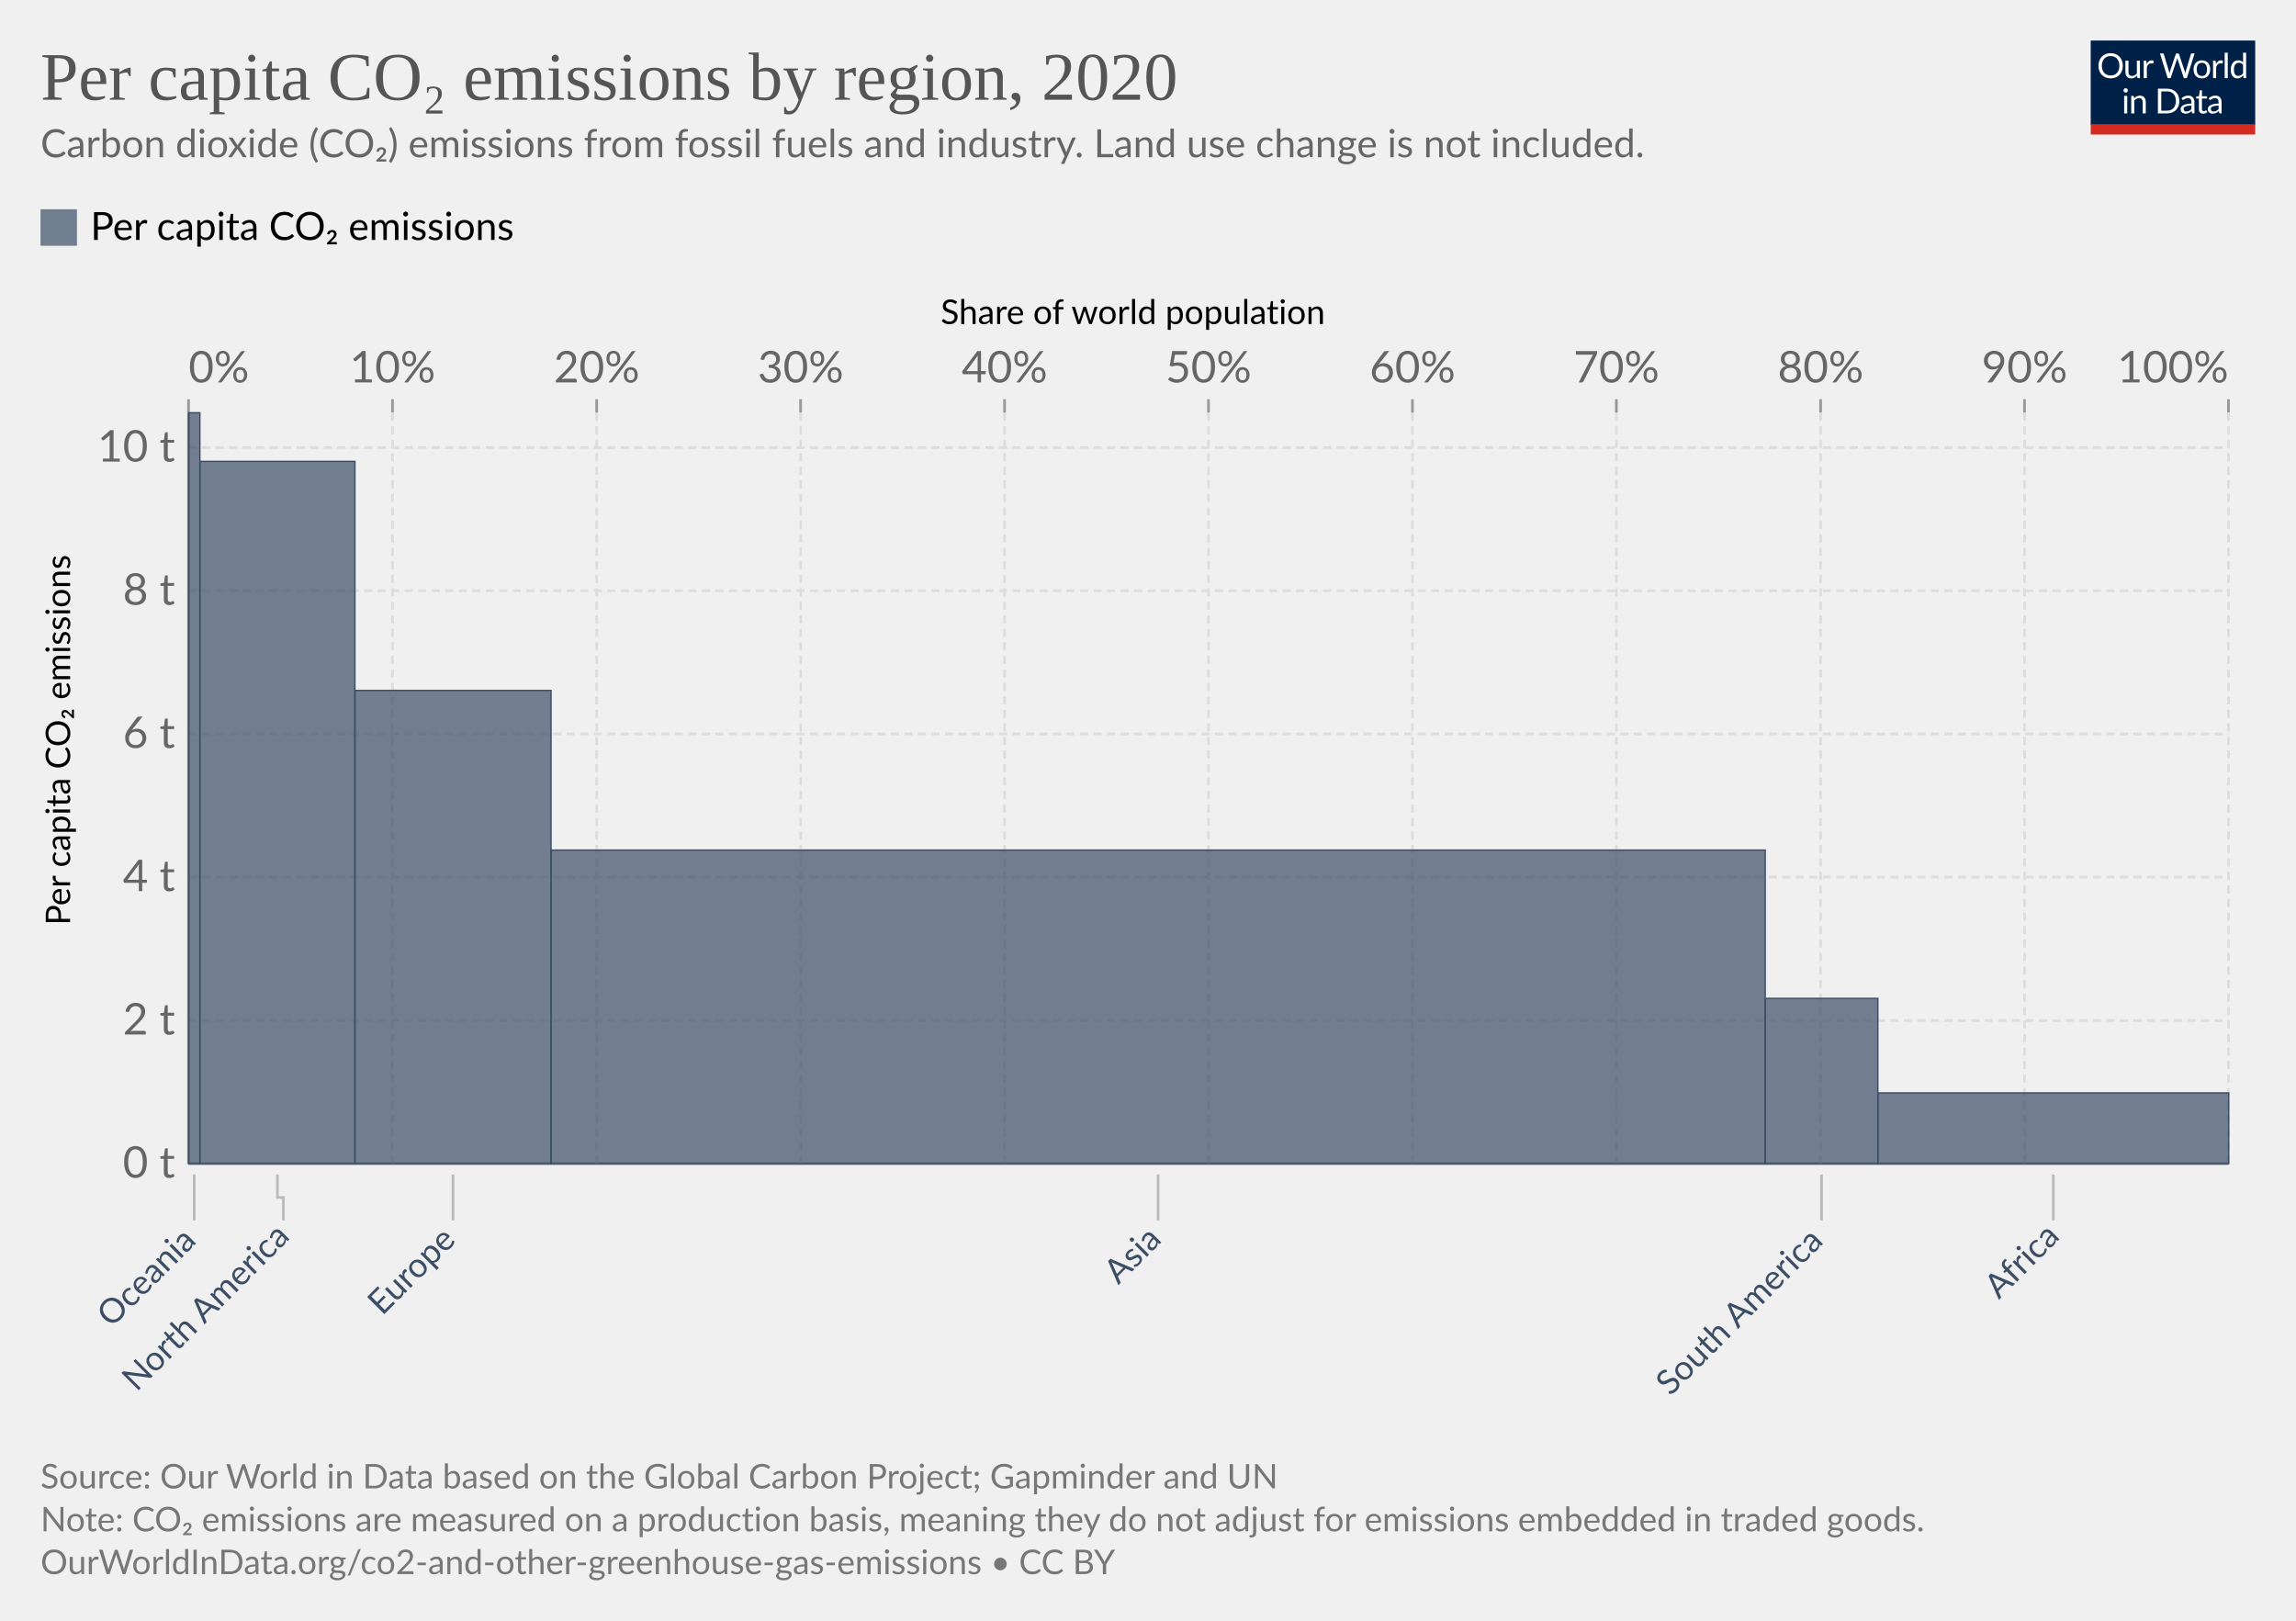
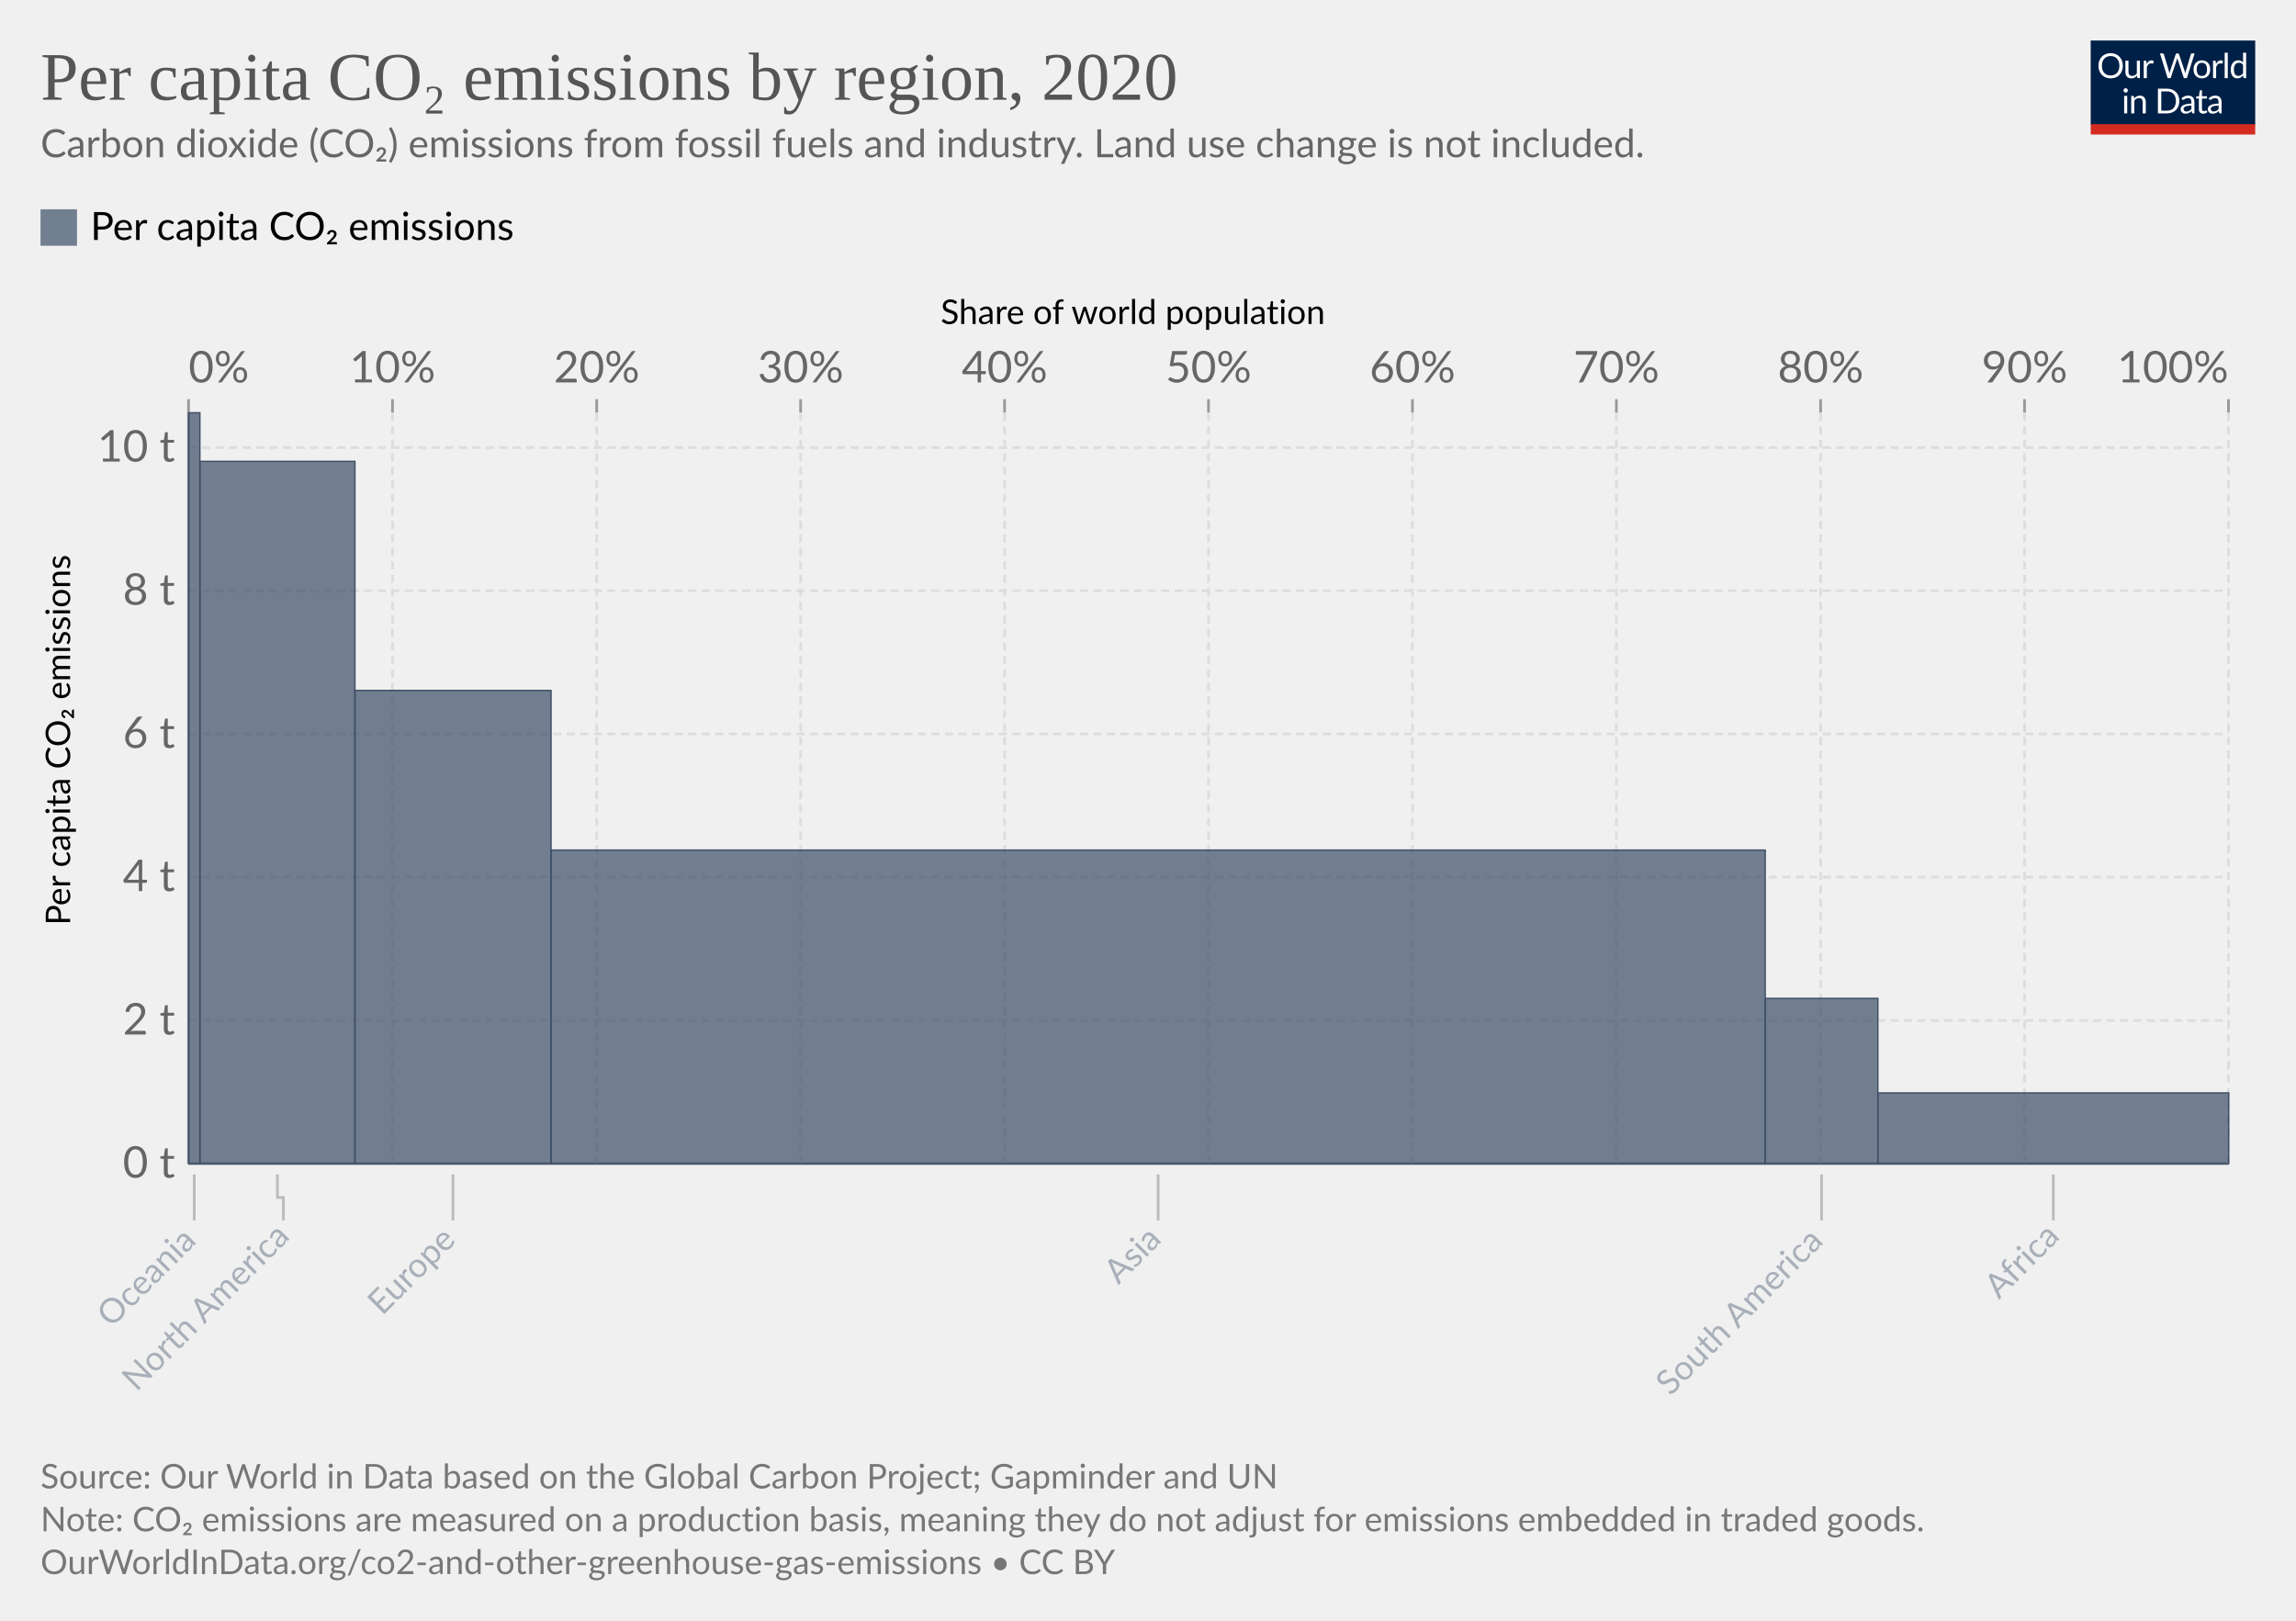
<svg xmlns="http://www.w3.org/2000/svg" version="1.1" style="font-family:Lato, 'Helvetica Neue', Helvetica, Arial, sans-serif;font-size:18px;background-color:white;text-rendering:geometricPrecision;-webkit-font-smoothing:antialiased" width="850" height="600" viewBox="0 0 850 600">
  <defs>
    <pattern id="noDataPattern" patternUnits="userSpaceOnUse" width="4" height="4" patternTransform="rotate(-45 2 2)">
      <path d="M -1,2 l 6,0" stroke="#ccc" stroke-width="0.7" />
    </pattern>
  </defs>
  <g class="HeaderView">
    <g transform="translate(774, 15) scale(0.29)">
      <svg className="owidLog" width="210" height="120" viewBox="0 0 210 120" fill="none">
        <g clip-path="url(#clip0)">
          <path d="M0 0h210v107.89H0V0z" fill="#002147" />
          <path d="M40.98 32.25c0 2.36-.38 4.53-1.12 6.51a14.26 14.26 0 0 1-8.1 8.4c-1.9.78-4.02 1.17-6.34 1.17-2.31 0-4.42-.39-6.33-1.17a14.31 14.31 0 0 1-8.08-8.4 18.29 18.29 0 0 1-1.12-6.51c0-2.36.38-4.53 1.12-6.5.75-1.97 1.8-3.67 3.17-5.1a14.32 14.32 0 0 1 4.9-3.34c1.92-.8 4.03-1.19 6.34-1.19 2.32 0 4.43.4 6.34 1.19 1.92.8 3.56 1.9 4.93 3.34a14.87 14.87 0 0 1 3.17 5.1 18.1 18.1 0 0 1 1.12 6.5zm-4.38 0c0-1.94-.26-3.68-.8-5.22a10.91 10.91 0 0 0-2.24-3.89 9.68 9.68 0 0 0-3.52-2.46 11.95 11.95 0 0 0-4.62-.86c-1.68 0-3.21.28-4.6.86a9.88 9.88 0 0 0-3.54 2.46 10.91 10.91 0 0 0-2.24 3.9c-.53 1.53-.8 3.27-.8 5.2 0 1.94.27 3.68.8 5.22a11.17 11.17 0 0 0 2.24 3.9 10.01 10.01 0 0 0 3.55 2.44c1.38.56 2.9.83 4.6.83s3.24-.27 4.61-.83a9.8 9.8 0 0 0 3.52-2.44 11.17 11.17 0 0 0 2.25-3.9c.53-1.54.8-3.28.8-5.21zm26.22-6.54V48H60.5c-.56 0-.9-.27-1.05-.81l-.31-2.4a12.45 12.45 0 0 1-3.26 2.6c-1.2.64-2.58.96-4.13.96-1.22 0-2.3-.2-3.24-.6a6.52 6.52 0 0 1-2.33-1.7 7.37 7.37 0 0 1-1.43-2.67c-.3-1.04-.46-2.2-.46-3.45V25.7h3.91v14.22c0 1.68.38 2.99 1.15 3.91.77.93 1.96 1.39 3.54 1.39 1.16 0 2.24-.27 3.23-.82a10.42 10.42 0 0 0 2.8-2.28V25.7h3.91zm8.61 4.47a9.94 9.94 0 0 1 2.6-3.56 5.64 5.64 0 0 1 3.76-1.3c.47 0 .92.05 1.34.15.44.1.83.27 1.17.49l-.3 2.92c-.09.37-.3.55-.66.55-.2 0-.5-.04-.9-.13a6.21 6.21 0 0 0-3.24.18 4.23 4.23 0 0 0-1.47.92c-.42.4-.81.9-1.17 1.5-.33.58-.64 1.26-.92 2.02V48H67.7V25.71h2.25c.42 0 .72.08.88.25.16.16.27.44.33.83l.26 3.39zm61.16-13.7L122.75 48h-3.82l-7.99-24.05a21.95 21.95 0 0 1-.42-1.58 38.36 38.36 0 0 1-.44 1.58L102.05 48h-3.83L88.4 16.47h3.54c.38 0 .7.1.95.29.26.2.43.43.5.73l6.52 21.9.28 1.28.29 1.46.3-1.46.38-1.27 7.41-21.91c.1-.25.26-.48.51-.69.27-.22.58-.33.95-.33h1.23c.38 0 .69.1.92.29a1.77 1.77 0 0 1 .53.73l7.4 21.9a28.4 28.4 0 0 1 .68 2.62 29.52 29.52 0 0 1 .52-2.61l6.54-21.91a1.31 1.31 0 0 1 .48-.7c.27-.21.58-.32.95-.32h3.32zm9.35 8.88c1.63 0 3.1.27 4.4.82a9.43 9.43 0 0 1 5.46 5.94c.5 1.4.74 2.98.74 4.73 0 1.76-.25 3.34-.74 4.75a9.43 9.43 0 0 1-5.46 5.92c-1.3.52-2.77.79-4.4.79-1.64 0-3.12-.27-4.44-.8a9.42 9.42 0 0 1-3.35-2.3c-.92-1-1.63-2.2-2.13-3.61-.49-1.41-.73-3-.73-4.75s.24-3.33.73-4.73c.5-1.43 1.2-2.64 2.13-3.63.93-1 2.04-1.77 3.35-2.31 1.32-.55 2.8-.82 4.44-.82zm0 19.89c2.2 0 3.84-.73 4.93-2.2 1.08-1.48 1.63-3.54 1.63-6.18 0-2.66-.55-4.72-1.63-6.2-1.09-1.49-2.73-2.23-4.93-2.23-1.12 0-2.09.2-2.93.57a5.71 5.71 0 0 0-2.06 1.65c-.55.72-.96 1.61-1.24 2.67-.26 1.04-.4 2.22-.4 3.54 0 2.64.55 4.7 1.64 6.18 1.1 1.47 2.76 2.2 4.99 2.2zm17.97-15.07a9.94 9.94 0 0 1 2.6-3.56 5.64 5.64 0 0 1 3.76-1.3c.47 0 .91.05 1.34.15.44.1.83.27 1.16.49l-.28 2.92c-.09.37-.31.55-.66.55-.2 0-.5-.04-.9-.13a6.2 6.2 0 0 0-3.24.18 4.23 4.23 0 0 0-1.47.92c-.43.4-.82.9-1.17 1.5a13.1 13.1 0 0 0-.92 2.02V48h-3.94V25.71h2.24c.43 0 .72.08.88.25.17.16.28.44.33.83l.27 3.39zm15.04-14.59V48h-3.92V15.6h3.92zm19.55 15.43a6.22 6.22 0 0 0-2.38-2.05 6.7 6.7 0 0 0-2.86-.6c-2.07 0-3.66.75-4.77 2.23-1.12 1.48-1.68 3.6-1.68 6.33 0 1.46.13 2.7.38 3.74a7.29 7.29 0 0 0 1.1 2.56 4.35 4.35 0 0 0 1.78 1.45c.7.3 1.5.46 2.4.46 1.29 0 2.41-.3 3.36-.88a9.6 9.6 0 0 0 2.67-2.49V31.02zm3.91-15.43V48h-2.33c-.56 0-.9-.27-1.06-.81l-.35-2.71a12.13 12.13 0 0 1-3.25 2.77 8.28 8.28 0 0 1-4.23 1.06 7.31 7.31 0 0 1-6.14-2.9c-.73-.96-1.3-2.15-1.69-3.57a18.35 18.35 0 0 1 .07-9.48 11.29 11.29 0 0 1 1.89-3.7 8.7 8.7 0 0 1 7.06-3.34 7.96 7.96 0 0 1 6.12 2.62V15.59h3.91zM46.61 70.71V93H42.7V70.71h3.91zm.84-7c0 .39-.08.75-.24 1.09-.15.32-.35.61-.62.88-.25.25-.55.44-.9.59a2.67 2.67 0 0 1-2.16 0 2.9 2.9 0 0 1-1.45-1.47 2.67 2.67 0 0 1 0-2.16c.15-.35.35-.65.6-.9.25-.27.53-.47.85-.62a2.67 2.67 0 0 1 2.16 0c.35.15.65.35.9.62.27.25.47.55.62.9.16.34.24.7.24 1.08zm7.97 10.24c.49-.54 1-1.04 1.54-1.48a9.85 9.85 0 0 1 3.66-1.84 8.96 8.96 0 0 1 5.43.35c.94.4 1.72.97 2.33 1.71.63.74 1.11 1.62 1.43 2.67.32 1.04.49 2.19.49 3.45V93h-3.94V78.81c0-1.69-.4-3-1.17-3.92-.76-.93-1.93-1.4-3.5-1.4-1.15 0-2.24.27-3.25.83-1 .56-1.92 1.31-2.77 2.27V93h-3.94V70.71h2.35c.56 0 .9.28 1.04.82l.3 2.42zm57.7 3.3c0 2.36-.37 4.5-1.11 6.44a14.3 14.3 0 0 1-3.17 4.98c-1.37 1.37-3 2.45-4.93 3.2-1.9.76-4.02 1.13-6.33 1.13H85.8V61.47h11.77c2.31 0 4.42.39 6.33 1.15a13.8 13.8 0 0 1 8.1 8.18 17.75 17.75 0 0 1 1.12 6.45zm-4.37 0c0-1.94-.26-3.67-.8-5.2a10.94 10.94 0 0 0-2.23-3.87 9.57 9.57 0 0 0-3.53-2.42 12.23 12.23 0 0 0-4.61-.83h-7.5v24.62h7.5c1.7 0 3.24-.28 4.61-.84a9.7 9.7 0 0 0 3.53-2.4 10.94 10.94 0 0 0 2.24-3.87c.53-1.53.8-3.26.8-5.2zm19.8 5.72c-1.8.06-3.34.2-4.62.44-1.26.22-2.3.51-3.1.88-.8.36-1.37.8-1.74 1.3-.35.5-.53 1.05-.53 1.67 0 .58.1 1.1.3 1.52a3 3 0 0 0 .76 1.05c.34.27.73.46 1.17.6a6.13 6.13 0 0 0 1.45.17 7.28 7.28 0 0 0 3.5-.81 11.95 11.95 0 0 0 2.82-2.2v-4.62zm-12.65-9.11a12.73 12.73 0 0 1 3.98-2.66c1.43-.59 3-.88 4.73-.88 1.25 0 2.36.2 3.33.61a6.81 6.81 0 0 1 3.94 4.38c.33 1.04.5 2.19.5 3.43V93h-1.74a1.8 1.8 0 0 1-.88-.18c-.2-.13-.36-.38-.48-.74l-.44-2.12-1.72 1.46a9.48 9.48 0 0 1-3.74 1.7c-.69.15-1.46.23-2.3.23-.87 0-1.69-.12-2.45-.35a5.34 5.34 0 0 1-3.34-2.93 6.64 6.64 0 0 1-.49-2.64c0-.88.25-1.72.73-2.53a6.33 6.33 0 0 1 2.35-2.17c1.09-.63 2.5-1.15 4.25-1.54 1.75-.41 3.89-.65 6.42-.7v-1.75c0-1.73-.37-3.03-1.12-3.91-.75-.9-1.84-1.34-3.28-1.34-.97 0-1.78.12-2.44.37-.64.23-1.2.5-1.7.81l-1.23.82c-.33.23-.67.35-1 .35-.27 0-.5-.07-.69-.2a2.1 2.1 0 0 1-.48-.53l-.7-1.25zm27.67 19.5c-1.76 0-3.12-.5-4.07-1.48-.94-.98-1.41-2.4-1.41-4.25V74h-2.68a.9.9 0 0 1-.6-.2c-.16-.14-.24-.36-.24-.66v-1.56l3.65-.46.9-6.89c.05-.22.14-.4.29-.52a.88.88 0 0 1 .62-.22H142v7.67h6.44V74H142v13.38c0 .94.22 1.63.68 2.09.45.45 1.04.68 1.76.68a3.21 3.21 0 0 0 1.85-.53l.55-.35c.16-.12.3-.18.41-.18.2 0 .4.13.55.38l1.15 1.87a7.45 7.45 0 0 1-2.44 1.5 8.53 8.53 0 0 1-2.95.52zm19.68-10.4c-1.8.07-3.34.21-4.62.45-1.26.22-2.3.51-3.1.88-.8.36-1.37.8-1.74 1.3-.35.5-.53 1.05-.53 1.67 0 .58.1 1.1.3 1.52a2.9 2.9 0 0 0 .76 1.05c.34.27.73.46 1.17.6a6.13 6.13 0 0 0 1.45.17 7.3 7.3 0 0 0 3.5-.81 12.04 12.04 0 0 0 2.82-2.2v-4.62zm-12.65-9.1a12.72 12.72 0 0 1 3.99-2.66c1.42-.59 3-.88 4.72-.88 1.25 0 2.36.2 3.33.61a6.81 6.81 0 0 1 3.94 4.38c.33 1.04.5 2.19.5 3.43V93h-1.74a1.8 1.8 0 0 1-.88-.18c-.2-.13-.36-.38-.48-.74l-.44-2.12-1.72 1.46a9.48 9.48 0 0 1-3.74 1.7c-.69.15-1.46.23-2.3.23-.87 0-1.69-.12-2.45-.35a5.33 5.33 0 0 1-3.34-2.93 6.62 6.62 0 0 1-.49-2.64c0-.88.25-1.72.73-2.53a6.33 6.33 0 0 1 2.35-2.17c1.09-.63 2.5-1.15 4.25-1.54 1.74-.41 3.89-.65 6.42-.7v-1.75c0-1.73-.37-3.03-1.12-3.91-.75-.9-1.84-1.34-3.28-1.34-.97 0-1.78.12-2.44.37-.64.23-1.2.5-1.7.81l-1.22.82c-.34.23-.68.35-1.02.35-.26 0-.49-.07-.68-.2a1.88 1.88 0 0 1-.48-.53l-.7-1.25zM40.98 32.25c0 2.36-.38 4.53-1.12 6.51a14.26 14.26 0 0 1-8.1 8.4c-1.9.78-4.02 1.17-6.34 1.17-2.31 0-4.42-.39-6.33-1.17a14.31 14.31 0 0 1-8.08-8.4 18.29 18.29 0 0 1-1.12-6.51c0-2.36.38-4.53 1.12-6.5.75-1.97 1.8-3.67 3.17-5.1a14.32 14.32 0 0 1 4.9-3.34c1.92-.8 4.03-1.19 6.34-1.19 2.32 0 4.43.4 6.34 1.19 1.92.8 3.56 1.9 4.93 3.34a14.87 14.87 0 0 1 3.17 5.1 18.1 18.1 0 0 1 1.12 6.5zm-4.38 0c0-1.94-.26-3.68-.8-5.22a10.91 10.91 0 0 0-2.24-3.89 9.68 9.68 0 0 0-3.52-2.46 11.95 11.95 0 0 0-4.62-.86c-1.68 0-3.21.28-4.6.86a9.88 9.88 0 0 0-3.54 2.46 10.91 10.91 0 0 0-2.24 3.9c-.53 1.53-.8 3.27-.8 5.2 0 1.94.27 3.68.8 5.22a11.17 11.17 0 0 0 2.24 3.9 10.01 10.01 0 0 0 3.55 2.44c1.38.56 2.9.83 4.6.83s3.24-.27 4.61-.83a9.8 9.8 0 0 0 3.52-2.44 11.17 11.17 0 0 0 2.25-3.9c.53-1.54.8-3.28.8-5.21zm26.22-6.54V48H60.5c-.56 0-.9-.27-1.05-.81l-.31-2.4a12.45 12.45 0 0 1-3.26 2.6c-1.2.64-2.58.96-4.13.96-1.22 0-2.3-.2-3.24-.6a6.52 6.52 0 0 1-2.33-1.7 7.37 7.37 0 0 1-1.43-2.67c-.3-1.04-.46-2.2-.46-3.45V25.7h3.91v14.22c0 1.68.38 2.99 1.15 3.91.77.93 1.96 1.39 3.54 1.39 1.16 0 2.24-.27 3.23-.82a10.42 10.42 0 0 0 2.8-2.28V25.7h3.91zm8.61 4.47a9.94 9.94 0 0 1 2.6-3.56 5.64 5.64 0 0 1 3.76-1.3c.47 0 .92.05 1.34.15.44.1.83.27 1.17.49l-.3 2.92c-.09.37-.3.55-.66.55-.2 0-.5-.04-.9-.13a6.21 6.21 0 0 0-3.24.18 4.23 4.23 0 0 0-1.47.92c-.42.4-.81.9-1.17 1.5-.33.58-.64 1.26-.92 2.02V48H67.7V25.71h2.25c.42 0 .72.08.88.25.16.16.27.44.33.83l.26 3.39zm61.16-13.7L122.75 48h-3.82l-7.99-24.05a21.95 21.95 0 0 1-.42-1.58 38.36 38.36 0 0 1-.44 1.58L102.05 48h-3.83L88.4 16.47h3.54c.38 0 .7.1.95.29.26.2.43.43.5.73l6.52 21.9.28 1.28.29 1.46.3-1.46.38-1.27 7.41-21.91c.1-.25.26-.48.51-.69.27-.22.58-.33.95-.33h1.23c.38 0 .69.1.92.29a1.77 1.77 0 0 1 .53.73l7.4 21.9a28.4 28.4 0 0 1 .68 2.62 29.52 29.52 0 0 1 .52-2.61l6.54-21.91a1.31 1.31 0 0 1 .48-.7c.27-.21.58-.32.95-.32h3.32zm9.35 8.88c1.63 0 3.1.27 4.4.82a9.43 9.43 0 0 1 5.46 5.94c.5 1.4.74 2.98.74 4.73 0 1.76-.25 3.34-.74 4.75a9.43 9.43 0 0 1-5.46 5.92c-1.3.52-2.77.79-4.4.79-1.64 0-3.12-.27-4.44-.8a9.42 9.42 0 0 1-3.35-2.3c-.92-1-1.63-2.2-2.13-3.61-.49-1.41-.73-3-.73-4.75s.24-3.33.73-4.73c.5-1.43 1.2-2.64 2.13-3.63.93-1 2.04-1.77 3.35-2.31 1.32-.55 2.8-.82 4.44-.82zm0 19.89c2.2 0 3.84-.73 4.93-2.2 1.08-1.48 1.63-3.54 1.63-6.18 0-2.66-.55-4.72-1.63-6.2-1.09-1.49-2.73-2.23-4.93-2.23-1.12 0-2.09.2-2.93.57a5.71 5.71 0 0 0-2.06 1.65c-.55.72-.96 1.61-1.24 2.67-.26 1.04-.4 2.22-.4 3.54 0 2.64.55 4.7 1.64 6.18 1.1 1.47 2.76 2.2 4.99 2.2zm17.97-15.07a9.94 9.94 0 0 1 2.6-3.56 5.64 5.64 0 0 1 3.76-1.3c.47 0 .91.05 1.34.15.44.1.83.27 1.16.49l-.28 2.92c-.09.37-.31.55-.66.55-.2 0-.5-.04-.9-.13a6.2 6.2 0 0 0-3.24.18 4.23 4.23 0 0 0-1.47.92c-.43.4-.82.9-1.17 1.5a13.1 13.1 0 0 0-.92 2.02V48h-3.94V25.71h2.24c.43 0 .72.08.88.25.17.16.28.44.33.83l.27 3.39zm15.04-14.59V48h-3.92V15.6h3.92zm19.55 15.43a6.22 6.22 0 0 0-2.38-2.05 6.7 6.7 0 0 0-2.86-.6c-2.07 0-3.66.75-4.77 2.23-1.12 1.48-1.68 3.6-1.68 6.33 0 1.46.13 2.7.38 3.74a7.29 7.29 0 0 0 1.1 2.56 4.35 4.35 0 0 0 1.78 1.45c.7.3 1.5.46 2.4.46 1.29 0 2.41-.3 3.36-.88a9.6 9.6 0 0 0 2.67-2.49V31.02zm3.91-15.43V48h-2.33c-.56 0-.9-.27-1.06-.81l-.35-2.71a12.13 12.13 0 0 1-3.25 2.77 8.28 8.28 0 0 1-4.23 1.06 7.31 7.31 0 0 1-6.14-2.9c-.73-.96-1.3-2.15-1.69-3.57a18.35 18.35 0 0 1 .07-9.48 11.29 11.29 0 0 1 1.89-3.7 8.7 8.7 0 0 1 7.06-3.34 7.96 7.96 0 0 1 6.12 2.62V15.59h3.91zM46.61 70.71V93H42.7V70.71h3.91zm.84-7c0 .39-.08.75-.24 1.09-.15.32-.35.61-.62.88-.25.25-.55.44-.9.59a2.67 2.67 0 0 1-2.16 0 2.9 2.9 0 0 1-1.45-1.47 2.67 2.67 0 0 1 0-2.16c.15-.35.35-.65.6-.9.25-.27.53-.47.85-.62a2.67 2.67 0 0 1 2.16 0c.35.15.65.35.9.62.27.25.47.55.62.9.16.34.24.7.24 1.08zm7.97 10.24c.49-.54 1-1.04 1.54-1.48a9.85 9.85 0 0 1 3.66-1.84 8.96 8.96 0 0 1 5.43.35c.94.4 1.72.97 2.33 1.71.63.74 1.11 1.62 1.43 2.67.32 1.04.49 2.19.49 3.45V93h-3.94V78.81c0-1.69-.4-3-1.17-3.92-.76-.93-1.93-1.4-3.5-1.4-1.15 0-2.24.27-3.25.83-1 .56-1.92 1.31-2.77 2.27V93h-3.94V70.71h2.35c.56 0 .9.28 1.04.82l.3 2.42zm57.7 3.3c0 2.36-.37 4.5-1.11 6.44a14.3 14.3 0 0 1-3.17 4.98c-1.37 1.37-3 2.45-4.93 3.2-1.9.76-4.02 1.13-6.33 1.13H85.8V61.47h11.77c2.31 0 4.42.39 6.33 1.15a13.8 13.8 0 0 1 8.1 8.18 17.75 17.75 0 0 1 1.12 6.45zm-4.37 0c0-1.94-.26-3.67-.8-5.2a10.94 10.94 0 0 0-2.23-3.87 9.57 9.57 0 0 0-3.53-2.42 12.23 12.23 0 0 0-4.61-.83h-7.5v24.62h7.5c1.7 0 3.24-.28 4.61-.84a9.7 9.7 0 0 0 3.53-2.4 10.94 10.94 0 0 0 2.24-3.87c.53-1.53.8-3.26.8-5.2zm19.8 5.72c-1.8.06-3.34.2-4.62.44-1.26.22-2.3.51-3.1.88-.8.36-1.37.8-1.74 1.3-.35.5-.53 1.05-.53 1.67 0 .58.1 1.1.3 1.52a3 3 0 0 0 .76 1.05c.34.27.73.46 1.17.6a6.13 6.13 0 0 0 1.45.17 7.28 7.28 0 0 0 3.5-.81 11.95 11.95 0 0 0 2.82-2.2v-4.62zm-12.65-9.11a12.73 12.73 0 0 1 3.98-2.66c1.43-.59 3-.88 4.73-.88 1.25 0 2.36.2 3.33.61a6.81 6.81 0 0 1 3.94 4.38c.33 1.04.5 2.19.5 3.43V93h-1.74a1.8 1.8 0 0 1-.88-.18c-.2-.13-.36-.38-.48-.74l-.44-2.12-1.72 1.46a9.48 9.48 0 0 1-3.74 1.7c-.69.15-1.46.23-2.3.23-.87 0-1.69-.12-2.45-.35a5.34 5.34 0 0 1-3.34-2.93 6.64 6.64 0 0 1-.49-2.64c0-.88.25-1.72.73-2.53a6.33 6.33 0 0 1 2.35-2.17c1.09-.63 2.5-1.15 4.25-1.54 1.75-.41 3.89-.65 6.42-.7v-1.75c0-1.73-.37-3.03-1.12-3.91-.75-.9-1.84-1.34-3.28-1.34-.97 0-1.78.12-2.44.37-.64.23-1.2.5-1.7.81l-1.23.82c-.33.23-.67.35-1 .35-.27 0-.5-.07-.69-.2a2.1 2.1 0 0 1-.48-.53l-.7-1.25zm27.67 19.5c-1.76 0-3.12-.5-4.07-1.48-.94-.98-1.41-2.4-1.41-4.25V74h-2.68a.9.9 0 0 1-.6-.2c-.16-.14-.24-.36-.24-.66v-1.56l3.65-.46.9-6.89c.05-.22.14-.4.29-.52a.88.88 0 0 1 .62-.22H142v7.67h6.44V74H142v13.38c0 .94.22 1.63.68 2.09.45.45 1.04.68 1.76.68a3.21 3.21 0 0 0 1.85-.53l.55-.35c.16-.12.3-.18.41-.18.2 0 .4.13.55.38l1.15 1.87a7.45 7.45 0 0 1-2.44 1.5 8.53 8.53 0 0 1-2.95.52zm19.68-10.4c-1.8.07-3.34.21-4.62.45-1.26.22-2.3.51-3.1.88-.8.36-1.37.8-1.74 1.3-.35.5-.53 1.05-.53 1.67 0 .58.1 1.1.3 1.52a2.9 2.9 0 0 0 .76 1.05c.34.27.73.46 1.17.6a6.13 6.13 0 0 0 1.45.17 7.3 7.3 0 0 0 3.5-.81 12.04 12.04 0 0 0 2.82-2.2v-4.62zm-12.65-9.1a12.72 12.72 0 0 1 3.99-2.66c1.42-.59 3-.88 4.72-.88 1.25 0 2.36.2 3.33.61a6.81 6.81 0 0 1 3.94 4.38c.33 1.04.5 2.19.5 3.43V93h-1.74a1.8 1.8 0 0 1-.88-.18c-.2-.13-.36-.38-.48-.74l-.44-2.12-1.72 1.46a9.48 9.48 0 0 1-3.74 1.7c-.69.15-1.46.23-2.3.23-.87 0-1.69-.12-2.45-.35a5.33 5.33 0 0 1-3.34-2.93 6.62 6.62 0 0 1-.49-2.64c0-.88.25-1.72.73-2.53a6.33 6.33 0 0 1 2.35-2.17c1.09-.63 2.5-1.15 4.25-1.54 1.74-.41 3.89-.65 6.42-.7v-1.75c0-1.73-.37-3.03-1.12-3.91-.75-.9-1.84-1.34-3.28-1.34-.97 0-1.78.12-2.44.37-.64.23-1.2.5-1.7.81l-1.22.82c-.34.23-.68.35-1.02.35-.26 0-.49-.07-.68-.2a1.88 1.88 0 0 1-.48-.53l-.7-1.25zM40.98 32.25c0 2.36-.38 4.53-1.12 6.51a14.26 14.26 0 0 1-8.1 8.4c-1.9.78-4.02 1.17-6.34 1.17-2.31 0-4.42-.39-6.33-1.17a14.31 14.31 0 0 1-8.08-8.4 18.29 18.29 0 0 1-1.12-6.51c0-2.36.38-4.53 1.12-6.5.75-1.97 1.8-3.67 3.17-5.1a14.32 14.32 0 0 1 4.9-3.34c1.92-.8 4.03-1.19 6.34-1.19 2.32 0 4.43.4 6.34 1.19 1.92.8 3.56 1.9 4.93 3.34a14.87 14.87 0 0 1 3.17 5.1 18.1 18.1 0 0 1 1.12 6.5zm-4.38 0c0-1.94-.26-3.68-.8-5.22a10.91 10.91 0 0 0-2.24-3.89 9.68 9.68 0 0 0-3.52-2.46 11.95 11.95 0 0 0-4.62-.86c-1.68 0-3.21.28-4.6.86a9.88 9.88 0 0 0-3.54 2.46 10.91 10.91 0 0 0-2.24 3.9c-.53 1.53-.8 3.27-.8 5.2 0 1.94.27 3.68.8 5.22a11.17 11.17 0 0 0 2.24 3.9 10.01 10.01 0 0 0 3.55 2.44c1.38.56 2.9.83 4.6.83s3.24-.27 4.61-.83a9.8 9.8 0 0 0 3.52-2.44 11.17 11.17 0 0 0 2.25-3.9c.53-1.54.8-3.28.8-5.21zm26.22-6.54V48H60.5c-.56 0-.9-.27-1.05-.81l-.31-2.4a12.45 12.45 0 0 1-3.26 2.6c-1.2.64-2.58.96-4.13.96-1.22 0-2.3-.2-3.24-.6a6.52 6.52 0 0 1-2.33-1.7 7.37 7.37 0 0 1-1.43-2.67c-.3-1.04-.46-2.2-.46-3.45V25.7h3.91v14.22c0 1.68.38 2.99 1.15 3.91.77.93 1.96 1.39 3.54 1.39 1.16 0 2.24-.27 3.23-.82a10.42 10.42 0 0 0 2.8-2.28V25.7h3.91zm8.61 4.47a9.94 9.94 0 0 1 2.6-3.56 5.64 5.64 0 0 1 3.76-1.3c.47 0 .92.05 1.34.15.44.1.83.27 1.17.49l-.3 2.92c-.09.37-.3.55-.66.55-.2 0-.5-.04-.9-.13a6.21 6.21 0 0 0-3.24.18 4.23 4.23 0 0 0-1.47.92c-.42.4-.81.9-1.17 1.5-.33.58-.64 1.26-.92 2.02V48H67.7V25.71h2.25c.42 0 .72.08.88.25.16.16.27.44.33.83l.26 3.39zm61.16-13.7L122.75 48h-3.82l-7.99-24.05a21.95 21.95 0 0 1-.42-1.58 38.36 38.36 0 0 1-.44 1.58L102.05 48h-3.83L88.4 16.47h3.54c.38 0 .7.1.95.29.26.2.43.43.5.73l6.52 21.9.28 1.28.29 1.46.3-1.46.38-1.27 7.41-21.91c.1-.25.26-.48.51-.69.27-.22.58-.33.95-.33h1.23c.38 0 .69.1.92.29a1.77 1.77 0 0 1 .53.73l7.4 21.9a28.4 28.4 0 0 1 .68 2.62 29.52 29.52 0 0 1 .52-2.61l6.54-21.91a1.31 1.31 0 0 1 .48-.7c.27-.21.58-.32.95-.32h3.32zm9.35 8.88c1.63 0 3.1.27 4.4.82a9.43 9.43 0 0 1 5.46 5.94c.5 1.4.74 2.98.74 4.73 0 1.76-.25 3.34-.74 4.75a9.43 9.43 0 0 1-5.46 5.92c-1.3.52-2.77.79-4.4.79-1.64 0-3.12-.27-4.44-.8a9.42 9.42 0 0 1-3.35-2.3c-.92-1-1.63-2.2-2.13-3.61-.49-1.41-.73-3-.73-4.75s.24-3.33.73-4.73c.5-1.43 1.2-2.64 2.13-3.63.93-1 2.04-1.77 3.35-2.31 1.32-.55 2.8-.82 4.44-.82zm0 19.89c2.2 0 3.84-.73 4.93-2.2 1.08-1.48 1.63-3.54 1.63-6.18 0-2.66-.55-4.72-1.63-6.2-1.09-1.49-2.73-2.23-4.93-2.23-1.12 0-2.09.2-2.93.57a5.71 5.71 0 0 0-2.06 1.65c-.55.72-.96 1.61-1.24 2.67-.26 1.04-.4 2.22-.4 3.54 0 2.64.55 4.7 1.64 6.18 1.1 1.47 2.76 2.2 4.99 2.2zm17.97-15.07a9.94 9.94 0 0 1 2.6-3.56 5.64 5.64 0 0 1 3.76-1.3c.47 0 .91.05 1.34.15.44.1.83.27 1.16.49l-.28 2.92c-.09.37-.31.55-.66.55-.2 0-.5-.04-.9-.13a6.2 6.2 0 0 0-3.24.18 4.23 4.23 0 0 0-1.47.92c-.43.4-.82.9-1.17 1.5a13.1 13.1 0 0 0-.92 2.02V48h-3.94V25.71h2.24c.43 0 .72.08.88.25.17.16.28.44.33.83l.27 3.39zm15.04-14.59V48h-3.92V15.6h3.92zm19.55 15.43a6.22 6.22 0 0 0-2.38-2.05 6.7 6.7 0 0 0-2.86-.6c-2.07 0-3.66.75-4.77 2.23-1.12 1.48-1.68 3.6-1.68 6.33 0 1.46.13 2.7.38 3.74a7.29 7.29 0 0 0 1.1 2.56 4.35 4.35 0 0 0 1.78 1.45c.7.3 1.5.46 2.4.46 1.29 0 2.41-.3 3.36-.88a9.6 9.6 0 0 0 2.67-2.49V31.02zm3.91-15.43V48h-2.33c-.56 0-.9-.27-1.06-.81l-.35-2.71a12.13 12.13 0 0 1-3.25 2.77 8.28 8.28 0 0 1-4.23 1.06 7.31 7.31 0 0 1-6.14-2.9c-.73-.96-1.3-2.15-1.69-3.57a18.35 18.35 0 0 1 .07-9.48 11.29 11.29 0 0 1 1.89-3.7 8.7 8.7 0 0 1 7.06-3.34 7.96 7.96 0 0 1 6.12 2.62V15.59h3.91zM46.61 70.71V93H42.7V70.71h3.91zm.84-7c0 .39-.08.75-.24 1.09-.15.32-.35.61-.62.88-.25.25-.55.44-.9.59a2.67 2.67 0 0 1-2.16 0 2.9 2.9 0 0 1-1.45-1.47 2.67 2.67 0 0 1 0-2.16c.15-.35.35-.65.6-.9.25-.27.53-.47.85-.62a2.67 2.67 0 0 1 2.16 0c.35.15.65.35.9.62.27.25.47.55.62.9.16.34.24.7.24 1.08zm7.97 10.24c.49-.54 1-1.04 1.54-1.48a9.85 9.85 0 0 1 3.66-1.84 8.96 8.96 0 0 1 5.43.35c.94.4 1.72.97 2.33 1.71.63.74 1.11 1.62 1.43 2.67.32 1.04.49 2.19.49 3.45V93h-3.94V78.81c0-1.69-.4-3-1.17-3.92-.76-.93-1.93-1.4-3.5-1.4-1.15 0-2.24.27-3.25.83-1 .56-1.92 1.31-2.77 2.27V93h-3.94V70.71h2.35c.56 0 .9.28 1.04.82l.3 2.42zm57.7 3.3c0 2.36-.37 4.5-1.11 6.44a14.3 14.3 0 0 1-3.17 4.98c-1.37 1.37-3 2.45-4.93 3.2-1.9.76-4.02 1.13-6.33 1.13H85.8V61.47h11.77c2.31 0 4.42.39 6.33 1.15a13.8 13.8 0 0 1 8.1 8.18 17.75 17.75 0 0 1 1.12 6.45zm-4.37 0c0-1.94-.26-3.67-.8-5.2a10.94 10.94 0 0 0-2.23-3.87 9.57 9.57 0 0 0-3.53-2.42 12.23 12.23 0 0 0-4.61-.83h-7.5v24.62h7.5c1.7 0 3.24-.28 4.61-.84a9.7 9.7 0 0 0 3.53-2.4 10.94 10.94 0 0 0 2.24-3.87c.53-1.53.8-3.26.8-5.2zm19.8 5.72c-1.8.06-3.34.2-4.62.44-1.26.22-2.3.51-3.1.88-.8.36-1.37.8-1.74 1.3-.35.5-.53 1.05-.53 1.67 0 .58.1 1.1.3 1.52a3 3 0 0 0 .76 1.05c.34.27.73.46 1.17.6a6.13 6.13 0 0 0 1.45.17 7.28 7.28 0 0 0 3.5-.81 11.95 11.95 0 0 0 2.82-2.2v-4.62zm-12.65-9.11a12.73 12.73 0 0 1 3.98-2.66c1.43-.59 3-.88 4.73-.88 1.25 0 2.36.2 3.33.61a6.81 6.81 0 0 1 3.94 4.38c.33 1.04.5 2.19.5 3.43V93h-1.74a1.8 1.8 0 0 1-.88-.18c-.2-.13-.36-.38-.48-.74l-.44-2.12-1.72 1.46a9.48 9.48 0 0 1-3.74 1.7c-.69.15-1.46.23-2.3.23-.87 0-1.69-.12-2.45-.35a5.34 5.34 0 0 1-3.34-2.93 6.64 6.64 0 0 1-.49-2.64c0-.88.25-1.72.73-2.53a6.33 6.33 0 0 1 2.35-2.17c1.09-.63 2.5-1.15 4.25-1.54 1.75-.41 3.89-.65 6.42-.7v-1.75c0-1.73-.37-3.03-1.12-3.91-.75-.9-1.84-1.34-3.28-1.34-.97 0-1.78.12-2.44.37-.64.23-1.2.5-1.7.81l-1.23.82c-.33.23-.67.35-1 .35-.27 0-.5-.07-.69-.2a2.1 2.1 0 0 1-.48-.53l-.7-1.25zm27.67 19.5c-1.76 0-3.12-.5-4.07-1.48-.94-.98-1.41-2.4-1.41-4.25V74h-2.68a.9.9 0 0 1-.6-.2c-.16-.14-.24-.36-.24-.66v-1.56l3.65-.46.9-6.89c.05-.22.14-.4.29-.52a.88.88 0 0 1 .62-.22H142v7.67h6.44V74H142v13.38c0 .94.22 1.63.68 2.09.45.45 1.04.68 1.76.68a3.21 3.21 0 0 0 1.85-.53l.55-.35c.16-.12.3-.18.41-.18.2 0 .4.13.55.38l1.15 1.87a7.45 7.45 0 0 1-2.44 1.5 8.53 8.53 0 0 1-2.95.52zm19.68-10.4c-1.8.07-3.34.21-4.62.45-1.26.22-2.3.51-3.1.88-.8.36-1.37.8-1.74 1.3-.35.5-.53 1.05-.53 1.67 0 .58.1 1.1.3 1.52a2.9 2.9 0 0 0 .76 1.05c.34.27.73.46 1.17.6a6.13 6.13 0 0 0 1.45.17 7.3 7.3 0 0 0 3.5-.81 12.04 12.04 0 0 0 2.82-2.2v-4.62zm-12.65-9.1a12.72 12.72 0 0 1 3.99-2.66c1.42-.59 3-.88 4.72-.88 1.25 0 2.36.2 3.33.61a6.81 6.81 0 0 1 3.94 4.38c.33 1.04.5 2.19.5 3.43V93h-1.74a1.8 1.8 0 0 1-.88-.18c-.2-.13-.36-.38-.48-.74l-.44-2.12-1.72 1.46a9.48 9.48 0 0 1-3.74 1.7c-.69.15-1.46.23-2.3.23-.87 0-1.69-.12-2.45-.35a5.33 5.33 0 0 1-3.34-2.93 6.62 6.62 0 0 1-.49-2.64c0-.88.25-1.72.73-2.53a6.33 6.33 0 0 1 2.35-2.17c1.09-.63 2.5-1.15 4.25-1.54 1.74-.41 3.89-.65 6.42-.7v-1.75c0-1.73-.37-3.03-1.12-3.91-.75-.9-1.84-1.34-3.28-1.34-.97 0-1.78.12-2.44.37-.64.23-1.2.5-1.7.81l-1.22.82c-.34.23-.68.35-1.02.35-.26 0-.49-.07-.68-.2a1.88 1.88 0 0 1-.48-.53l-.7-1.25z" fill="#fff" />
          <path fill="#D42B21" d="M0 106.79h210V120H0z" />
        </g>
        <defs>
          <clipPath id="clip0">
            <path fill="#fff" d="M0 0h210v120H0z" />
          </clipPath>
        </defs>
      </svg>
    </g>
    <a href="http://localhost:3030/grapher/per-capita-co2-region" style="font-family:&quot;Playfair Display&quot;, Georgia, &quot;Times New Roman&quot;, serif" target="_blank" rel="noopener">
      <text font-size="25.20" x="15.0" y="36.9" fill="#555">
        <tspan x="15" y="36.924">Per capita CO₂ emissions by region, 2020</tspan>
      </text>
    </a>
    <text x="15.0" y="58.2" style="font-size:14.4px;line-height:1.2" fill="#666">
      <tspan x="15" y="58.2">Carbon dioxide (CO₂) emissions from fossil fuels and industry. Land use change is not included.</tspan>
    </text>
  </g>
  <g class="MarimekkoChart">
    <rect x="15" y="77.48" width="810" height="436.94" opacity="0" fill="rgba(255,255,255,0)" />
    <g class="DualAxisView">
      <g class="HorizontalAxis">
        <text font-size="12.60" x="348.2" y="119.9">
          <tspan x="348.243" y="119.942">Share of world population</tspan>
        </text>
        <line x1="69.8" y1="147.78" x2="69.8" y2="152.78" stroke="#999" />
        <line x1="145.3" y1="147.78" x2="145.3" y2="152.78" stroke="#999" />
        <line x1="220.9" y1="147.78" x2="220.9" y2="152.78" stroke="#999" />
        <line x1="296.4" y1="147.78" x2="296.4" y2="152.78" stroke="#999" />
        <line x1="371.9" y1="147.78" x2="371.9" y2="152.78" stroke="#999" />
        <line x1="447.4" y1="147.78" x2="447.4" y2="152.78" stroke="#999" />
        <line x1="522.9" y1="147.78" x2="522.9" y2="152.78" stroke="#999" />
        <line x1="598.4" y1="147.78" x2="598.4" y2="152.78" stroke="#999" />
        <line x1="674" y1="147.78" x2="674" y2="152.78" stroke="#999" />
        <line x1="749.5" y1="147.78" x2="749.5" y2="152.78" stroke="#999" />
        <line x1="825" y1="147.78" x2="825" y2="152.78" stroke="#999" />
        <text x="69.816" y="141.58" fill="#666" text-anchor="start" font-size="16.2">0%</text>
        <text x="145.3" y="141.58" fill="#666" text-anchor="middle" font-size="16.2">10%</text>
        <text x="220.9" y="141.58" fill="#666" text-anchor="middle" font-size="16.2">20%</text>
        <text x="296.4" y="141.58" fill="#666" text-anchor="middle" font-size="16.2">30%</text>
        <text x="371.9" y="141.58" fill="#666" text-anchor="middle" font-size="16.2">40%</text>
        <text x="447.4" y="141.58" fill="#666" text-anchor="middle" font-size="16.2">50%</text>
        <text x="522.9" y="141.58" fill="#666" text-anchor="middle" font-size="16.2">60%</text>
        <text x="598.4" y="141.58" fill="#666" text-anchor="middle" font-size="16.2">70%</text>
        <text x="674" y="141.58" fill="#666" text-anchor="middle" font-size="16.2">80%</text>
        <text x="749.5" y="141.58" fill="#666" text-anchor="middle" font-size="16.2">90%</text>
        <text x="825" y="141.58" fill="#666" text-anchor="end" font-size="16.2">100%</text>
      </g>
      <g class="VerticalAxis">
        <text font-size="12.60" x="-342.5" y="26.0" transform="rotate(-90)">
          <tspan x="-342.527" y="25.962">Per capita CO₂ emissions</tspan>
        </text>
        <text x="64.82" y="430.8" dy=".32em" text-anchor="end" fill="#666" font-size="16.2">0 t</text>
        <text x="64.82" y="377.8" dy=".32em" text-anchor="end" fill="#666" font-size="16.2">2 t</text>
        <text x="64.82" y="324.7" dy=".32em" text-anchor="end" fill="#666" font-size="16.2">4 t</text>
        <text x="64.82" y="271.7" dy=".32em" text-anchor="end" fill="#666" font-size="16.2">6 t</text>
        <text x="64.82" y="218.7" dy=".32em" text-anchor="end" fill="#666" font-size="16.2">8 t</text>
        <text x="64.82" y="165.7" dy=".32em" text-anchor="end" fill="#666" font-size="16.2">10 t</text>
      </g>
      <g class="AxisGridLines horizontalLines">
        <line x1="69.82" y1="430.8" x2="825.00" y2="430.8" stroke="#999" />
        <line x1="69.82" y1="377.8" x2="825.00" y2="377.8" stroke="#ddd" stroke-dasharray="3,2" />
        <line x1="69.82" y1="324.7" x2="825.00" y2="324.7" stroke="#ddd" stroke-dasharray="3,2" />
        <line x1="69.82" y1="271.7" x2="825.00" y2="271.7" stroke="#ddd" stroke-dasharray="3,2" />
        <line x1="69.82" y1="218.7" x2="825.00" y2="218.7" stroke="#ddd" stroke-dasharray="3,2" />
        <line x1="69.82" y1="165.7" x2="825.00" y2="165.7" stroke="#ddd" stroke-dasharray="3,2" />
      </g>
      <g class="AxisGridLines verticalLines">
        <line x1="69.8" y1="430.80" x2="69.8" y2="152.78" stroke="#999" />
        <line x1="145.3" y1="430.80" x2="145.3" y2="152.78" stroke="#ddd" stroke-dasharray="3,2" />
        <line x1="220.9" y1="430.80" x2="220.9" y2="152.78" stroke="#ddd" stroke-dasharray="3,2" />
        <line x1="296.4" y1="430.80" x2="296.4" y2="152.78" stroke="#ddd" stroke-dasharray="3,2" />
        <line x1="371.9" y1="430.80" x2="371.9" y2="152.78" stroke="#ddd" stroke-dasharray="3,2" />
        <line x1="447.4" y1="430.80" x2="447.4" y2="152.78" stroke="#ddd" stroke-dasharray="3,2" />
        <line x1="522.9" y1="430.80" x2="522.9" y2="152.78" stroke="#ddd" stroke-dasharray="3,2" />
        <line x1="598.4" y1="430.80" x2="598.4" y2="152.78" stroke="#ddd" stroke-dasharray="3,2" />
        <line x1="674" y1="430.80" x2="674" y2="152.78" stroke="#ddd" stroke-dasharray="3,2" />
        <line x1="749.5" y1="430.80" x2="749.5" y2="152.78" stroke="#ddd" stroke-dasharray="3,2" />
        <line x1="825" y1="430.80" x2="825" y2="152.78" stroke="#ddd" stroke-dasharray="3,2" />
      </g>
    </g>
    <g>
      <g class="categoricalColorLegend">
        <g>
          <rect x="15" y="77.48" width="13.5" height="13.5" fill="#3c4e66" stroke-width="0.4" opacity="0.7" />,<text x="33.5" y="84.23" dy=".32em" font-size="14.4">Per capita CO₂ emissions</text>
        </g>
      </g>
    </g>
    <g class="bar" transform="translate(69.8, 0)">
      <g>
        <rect x="0" y="0" transform="translate(0, 152.8)" width="4.2" height="278" fill="#3c4e66" fill-opacity="0.7" stroke="#3c4e66" stroke-width="0.5px" stroke-opacity="1" opacity="1" style="transition:translate 200ms ease" />
      </g>
    </g>
    <g class="bar" transform="translate(74, 0)">
      <g>
        <rect x="0" y="0" transform="translate(0, 170.8)" width="57.4" height="260" fill="#3c4e66" fill-opacity="0.7" stroke="#3c4e66" stroke-width="0.5px" stroke-opacity="1" opacity="1" style="transition:translate 200ms ease" />
      </g>
    </g>
    <g class="bar" transform="translate(131.4, 0)">
      <g>
        <rect x="0" y="0" transform="translate(0, 255.6)" width="72.6" height="175.2" fill="#3c4e66" fill-opacity="0.7" stroke="#3c4e66" stroke-width="0.5px" stroke-opacity="1" opacity="1" style="transition:translate 200ms ease" />
      </g>
    </g>
    <g class="bar" transform="translate(204, 0)">
      <g>
        <rect x="0" y="0" transform="translate(0, 314.7)" width="449.5" height="116.1" fill="#3c4e66" fill-opacity="0.7" stroke="#3c4e66" stroke-width="0.5px" stroke-opacity="1" opacity="1" style="transition:translate 200ms ease" />
      </g>
    </g>
    <g class="bar" transform="translate(653.5, 0)">
      <g>
        <rect x="0" y="0" transform="translate(0, 369.6)" width="41.7" height="61.2" fill="#3c4e66" fill-opacity="0.7" stroke="#3c4e66" stroke-width="0.5px" stroke-opacity="1" opacity="1" style="transition:translate 200ms ease" />
      </g>
    </g>
    <g class="bar" transform="translate(695.2, 0)">
      <g>
        <rect x="0" y="0" transform="translate(0, 404.6)" width="129.9" height="26.2" fill="#3c4e66" fill-opacity="0.7" stroke="#3c4e66" stroke-width="0.5px" stroke-opacity="1" opacity="1" style="transition:translate 200ms ease" />
      </g>
    </g>
    <g class="bar-label" transform="translate(71.9, 25)">
      <g transform="translate(0, 430.8)">
-         <text x="-47.124" y="0" width="47.124" height="12.6" font-weight="400" fill="#3c4e66" transform="rotate(-45, 0, 0)" opacity="1" font-size="0.7em" text-anchor="right" dominant-baseline="middle">Oceania</text>
+         <text x="-47.124" y="0" width="47.124" height="12.6" font-weight="400" fill="#3c4e66" transform="rotate(-45, 0, 0)" opacity="0.4" font-size="0.7em" text-anchor="right" dominant-baseline="middle">Oceania</text>
      </g>
    </g>
    <g class="bar-label" transform="translate(104.9092, 25)">
      <g transform="translate(0, 430.8)">
-         <text x="-80.64" y="0" width="80.64" height="12.6" font-weight="400" fill="#3c4e66" transform="rotate(-45, 0, 0)" opacity="1" font-size="0.7em" text-anchor="right" dominant-baseline="middle">North America</text>
+         <text x="-80.64" y="0" width="80.64" height="12.6" font-weight="400" fill="#3c4e66" transform="rotate(-45, 0, 0)" opacity="0.4" font-size="0.7em" text-anchor="right" dominant-baseline="middle">North America</text>
      </g>
    </g>
    <g class="bar-label" transform="translate(167.7, 25)">
      <g transform="translate(0, 430.8)">
-         <text x="-40.824" y="0" width="40.824" height="12.6" font-weight="400" fill="#3c4e66" transform="rotate(-45, 0, 0)" opacity="1" font-size="0.7em" text-anchor="right" dominant-baseline="middle">Europe</text>
+         <text x="-40.824" y="0" width="40.824" height="12.6" font-weight="400" fill="#3c4e66" transform="rotate(-45, 0, 0)" opacity="0.4" font-size="0.7em" text-anchor="right" dominant-baseline="middle">Europe</text>
      </g>
    </g>
    <g class="bar-label" transform="translate(428.75, 25)">
      <g transform="translate(0, 430.8)">
-         <text x="-24.57" y="0" width="24.57" height="12.6" font-weight="400" fill="#3c4e66" transform="rotate(-45, 0, 0)" opacity="1" font-size="0.7em" text-anchor="right" dominant-baseline="middle">Asia</text>
+         <text x="-24.57" y="0" width="24.57" height="12.6" font-weight="400" fill="#3c4e66" transform="rotate(-45, 0, 0)" opacity="0.4" font-size="0.7em" text-anchor="right" dominant-baseline="middle">Asia</text>
      </g>
    </g>
    <g class="bar-label" transform="translate(674.35, 25)">
      <g transform="translate(0, 430.8)">
-         <text x="-82.908" y="0" width="82.908" height="12.6" font-weight="400" fill="#3c4e66" transform="rotate(-45, 0, 0)" opacity="1" font-size="0.7em" text-anchor="right" dominant-baseline="middle">South America</text>
+         <text x="-82.908" y="0" width="82.908" height="12.6" font-weight="400" fill="#3c4e66" transform="rotate(-45, 0, 0)" opacity="0.4" font-size="0.7em" text-anchor="right" dominant-baseline="middle">South America</text>
      </g>
    </g>
    <g class="bar-label" transform="translate(760.15, 25)">
      <g transform="translate(0, 430.8)">
-         <text x="-32.256" y="0" width="32.256" height="12.6" font-weight="400" fill="#3c4e66" transform="rotate(-45, 0, 0)" opacity="1" font-size="0.7em" text-anchor="right" dominant-baseline="middle">Africa</text>
+         <text x="-32.256" y="0" width="32.256" height="12.6" font-weight="400" fill="#3c4e66" transform="rotate(-45, 0, 0)" opacity="0.4" font-size="0.7em" text-anchor="right" dominant-baseline="middle">Africa</text>
      </g>
    </g>
    <g class="indicator">
      <path d="M102.7,434.8 v8.5 H104.909 V451.8" stroke="#bbb" stroke-width="1" fill="none" />
    </g>
    <g class="indicator">
      <path d="M71.9,434.8 V451.8" stroke="#bbb" stroke-width="1" fill="none" />
    </g>
    <g class="indicator">
      <path d="M167.7,434.8 V451.8" stroke="#bbb" stroke-width="1" fill="none" />
    </g>
    <g class="indicator">
      <path d="M428.75,434.8 V451.8" stroke="#bbb" stroke-width="1" fill="none" />
    </g>
    <g class="indicator">
      <path d="M674.35,434.8 V451.8" stroke="#bbb" stroke-width="1" fill="none" />
    </g>
    <g class="indicator">
      <path d="M760.15,434.8 V451.8" stroke="#bbb" stroke-width="1" fill="none" />
    </g>
  </g>
  <g class="SourcesFooter" style="fill:#777">
    <g style="fill:#777">
      <text font-size="12.60" x="15.0" y="551.0">
        <tspan x="15" y="551.012">Source: Our World in Data based on the Global Carbon Project; Gapminder and UN</tspan>
      </text>
    </g>
    <text x="15.0" y="566.9" style="font-size:12.6px;line-height:1.1">
      <tspan x="15" y="566.9">Note: CO₂ emissions are measured on a production basis, meaning they do not adjust for emissions embedded in traded goods.</tspan>
    </text>
    <text font-size="12.60" x="15.0" y="582.7">
      <tspan x="15" y="582.732">
        <a target="_blank" style="fill: #777;" href="https://ourworldindata.org/co2-and-other-greenhouse-gas-emissions">OurWorldInData.org/co2-and-other-greenhouse-gas-emissions</a> • <a style="fill: #777;" class="cclogo" href="http://creativecommons.org/licenses/by/4.0/deed.en_US" target="_blank">CC BY</a>
      </tspan>
    </text>
  </g>
</svg>
